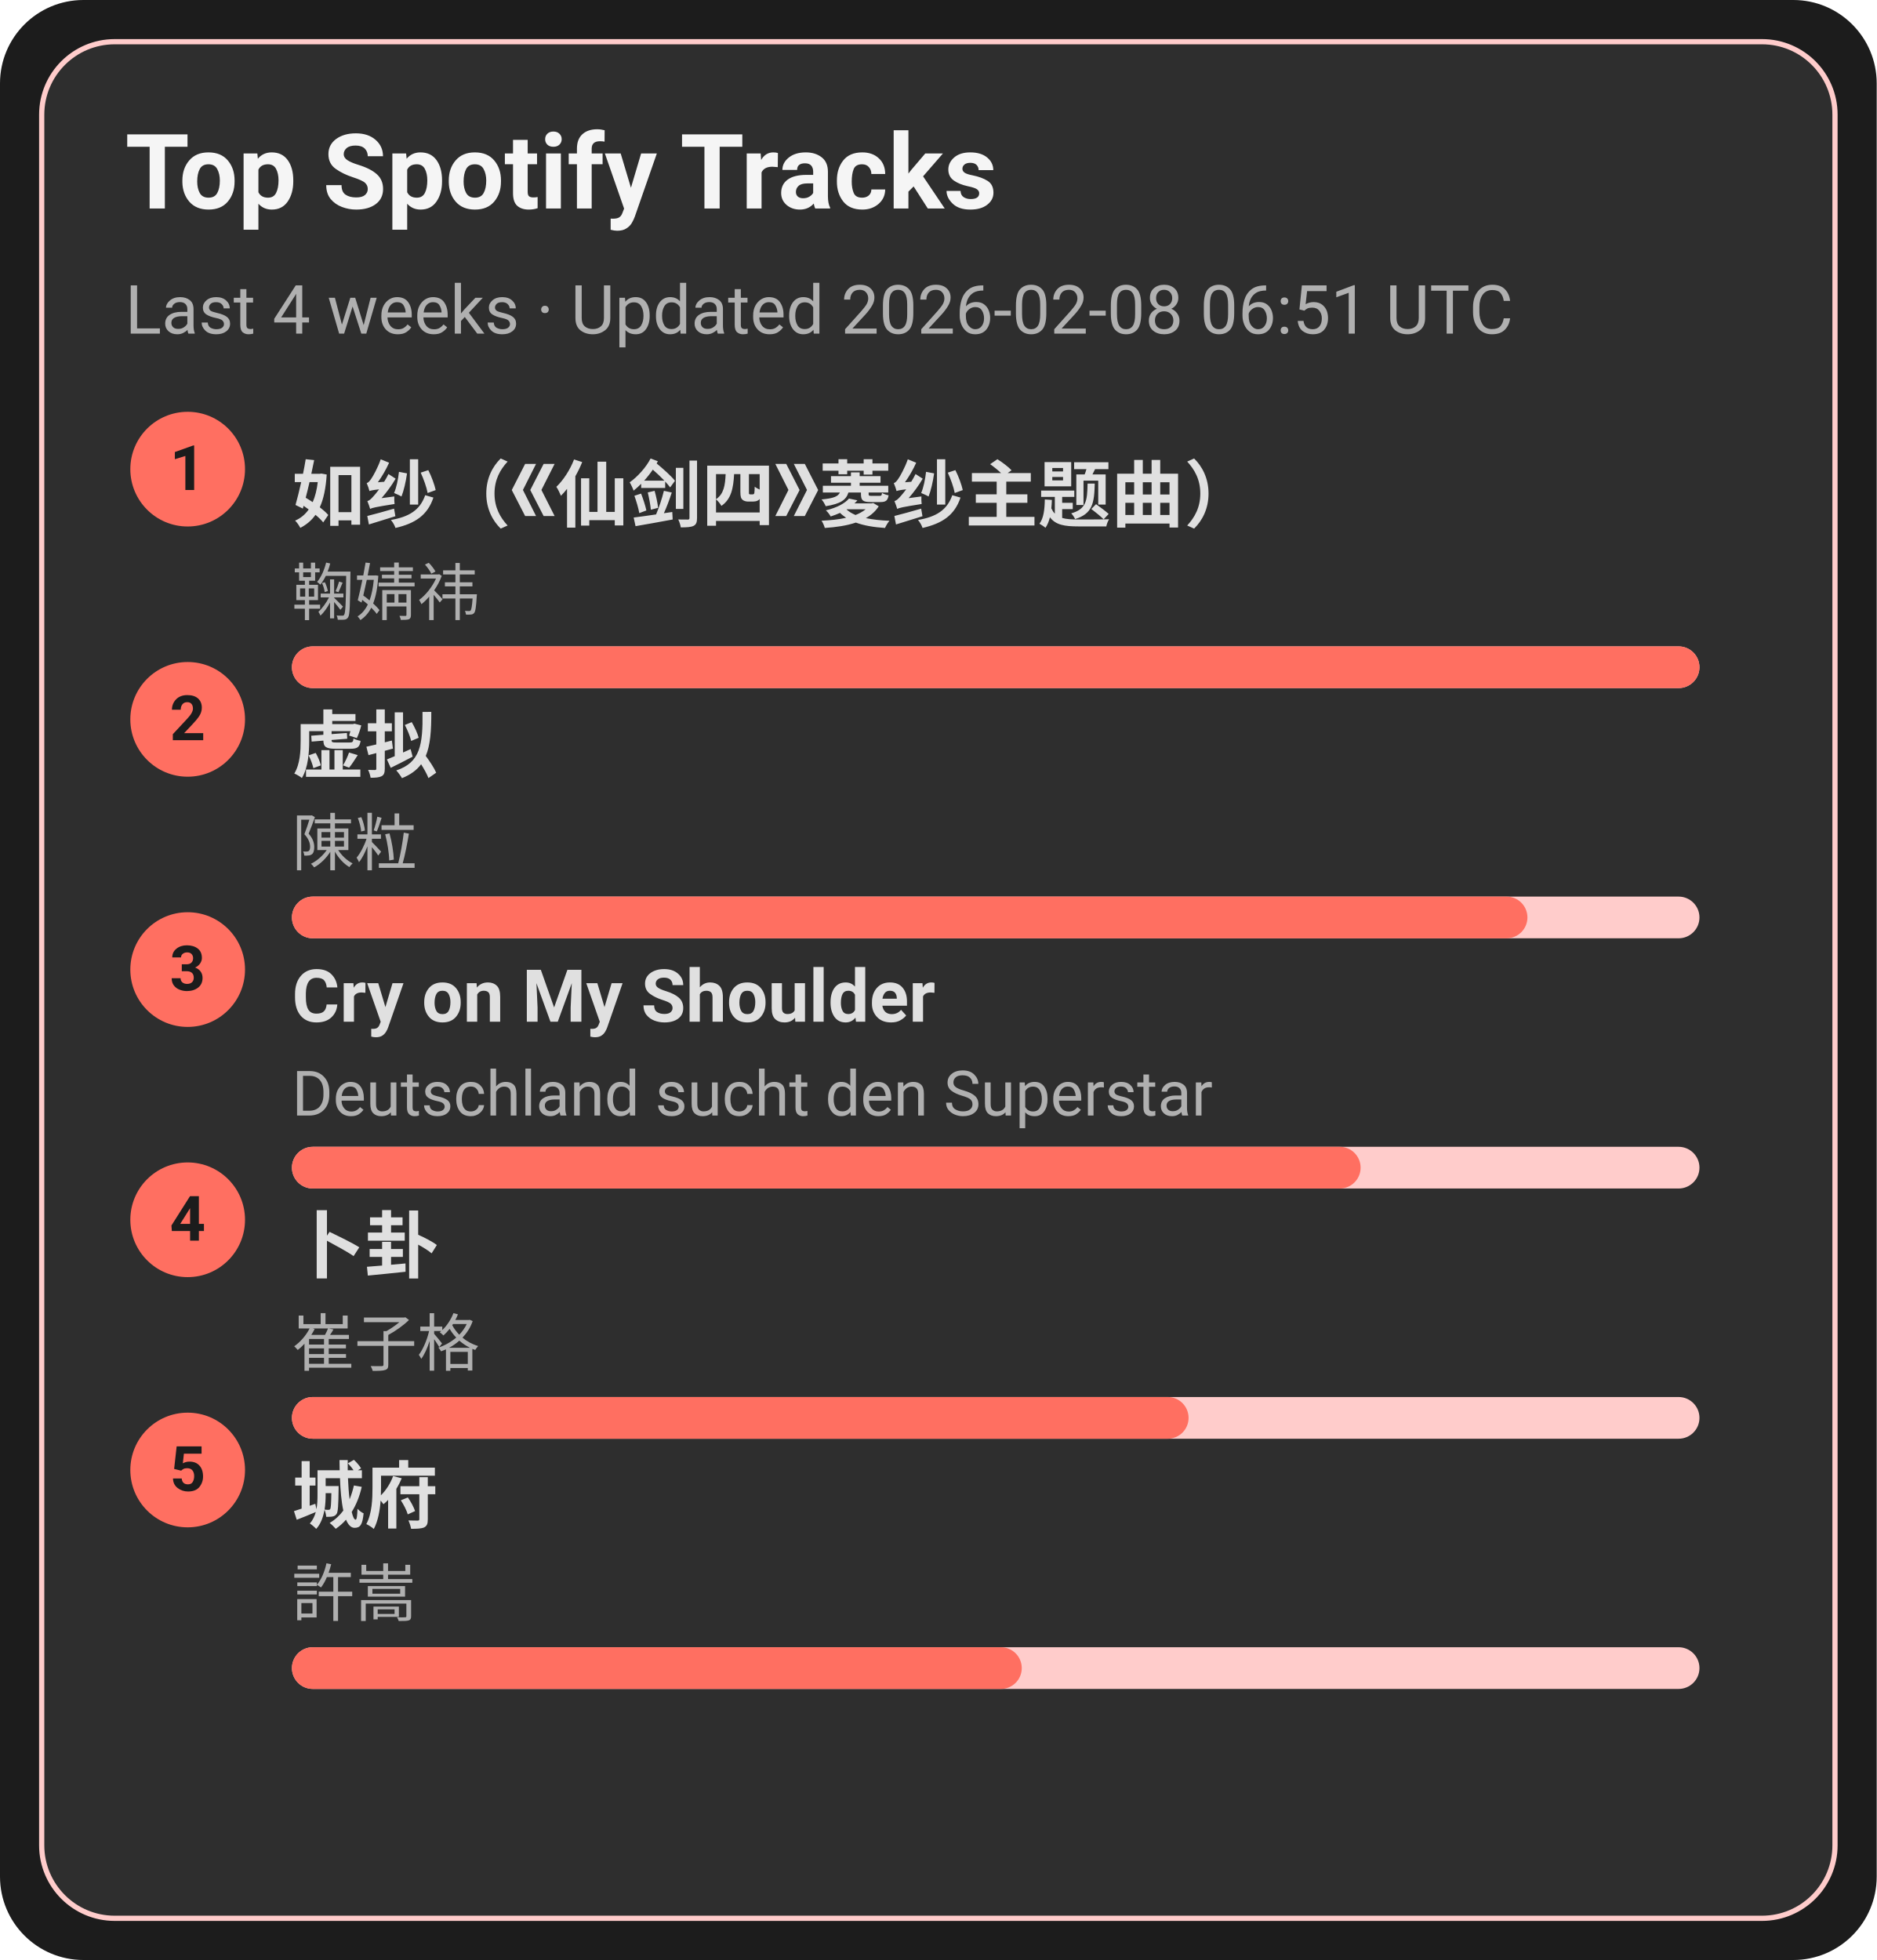
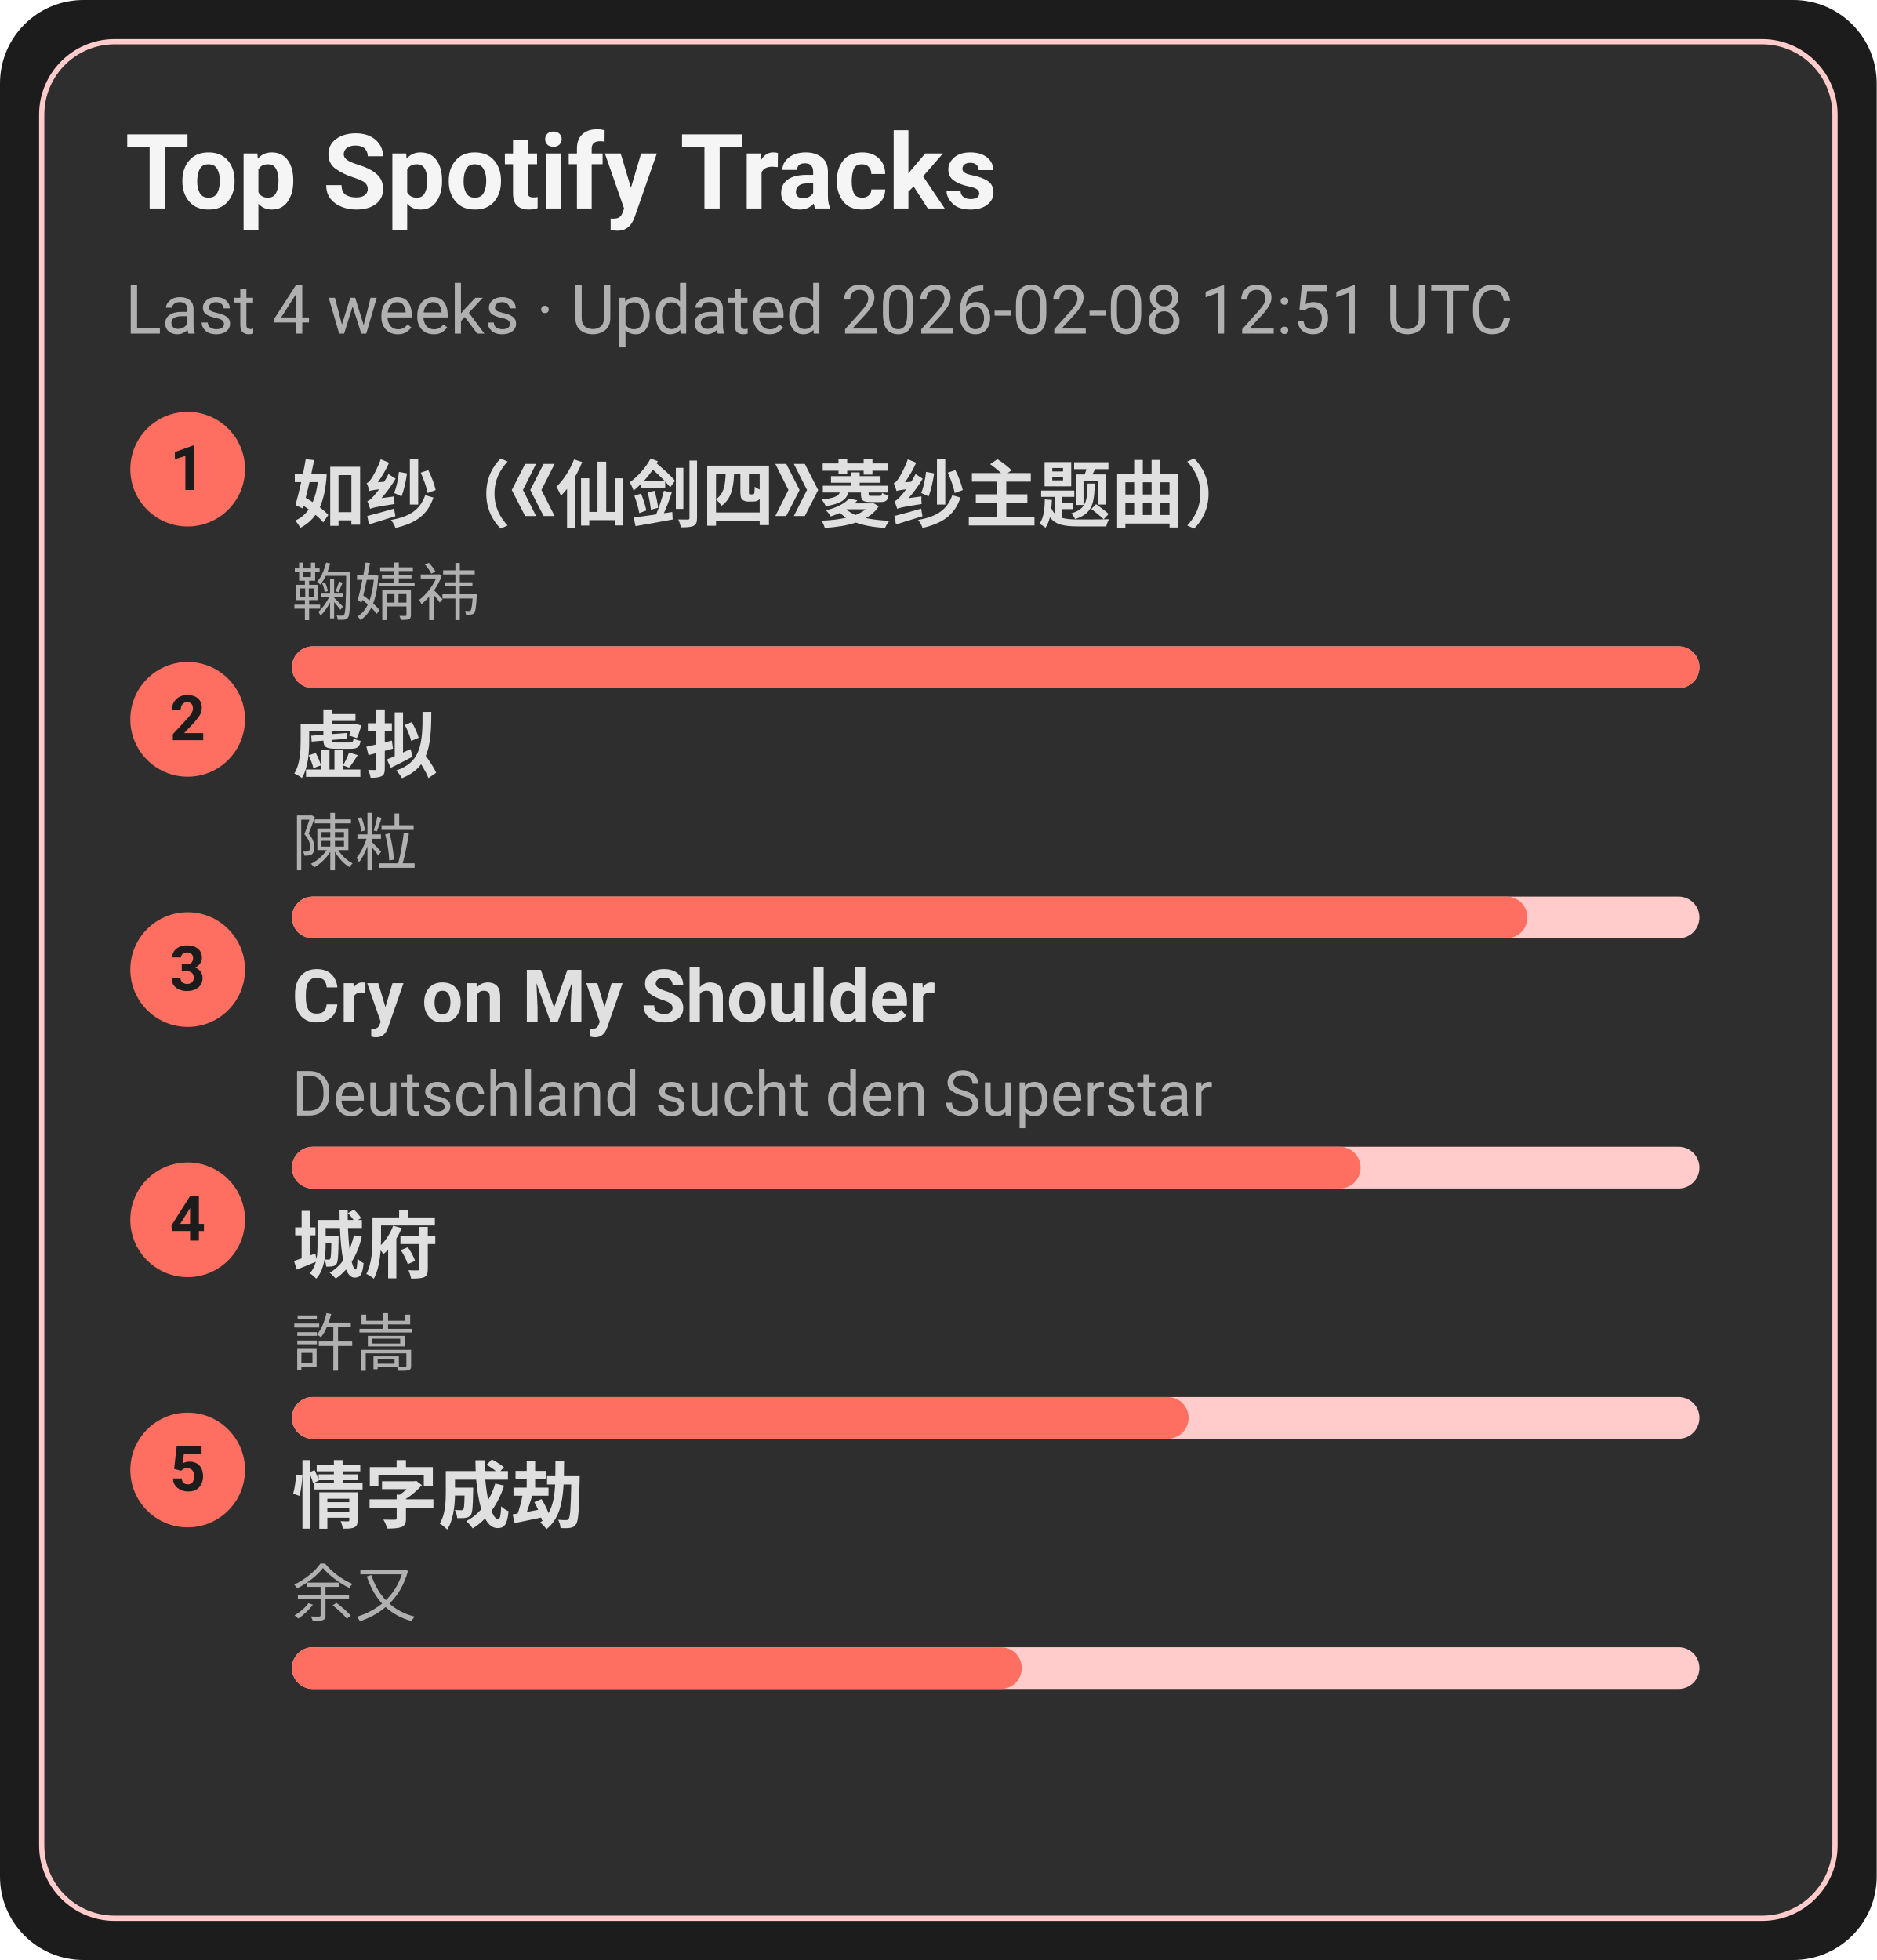
<svg xmlns="http://www.w3.org/2000/svg" width="360" height="376" viewBox="0 0 360 376">
  <style>text{font-family:-apple-system,BlinkMacSystemFont,Segoe UI,Roboto,Ubuntu,Helvetica Neue,Arial,Noto Sans,sans-serif}</style>
  <rect width="360" height="376" rx="16" fill="#1c1c1c" />
  <rect x="8" y="8" width="344" height="360" rx="14" fill="#2e2e2e" stroke="#ffcccb" />
  <text x="24" y="40" font-size="20" fill="#f5f5f5" font-weight="600">Top Spotify Tracks</text>
-   <text x="24" y="64" font-size="13" fill="#b0b0b0">Last 4 weeks · Updated 2026-02-08 06:51 UTC</text>
+   <text x="24" y="64" font-size="13" fill="#b0b0b0">Last 4 weeks · Updated 2026-02-08 12:51 UTC</text>
  <circle cx="36" cy="90" r="11" fill="#ff6f61" />
  <text x="36" y="94" text-anchor="middle" font-size="12" fill="#1c1c1c" font-weight="700">1</text>
  <a href="https://open.spotify.com/track/69FUNgvEVkNbHq43lgvdme" target="_blank" rel="noopener noreferrer">
    <text x="56" y="100" font-size="14" fill="#e0e0e0" font-weight="600">如纱（《仙剑四》菱纱主题曲）</text>
  </a>
  <text x="56" y="118" font-size="12" fill="#b0b0b0">鞠婧祎</text>
  <rect x="56" y="124" width="270" height="8" rx="4" fill="#ffcccb" />
  <rect x="56" y="124" width="270" height="8" rx="4" fill="#ff6f61" />
  <circle cx="36" cy="138" r="11" fill="#ff6f61" />
  <text x="36" y="142" text-anchor="middle" font-size="12" fill="#1c1c1c" font-weight="700">2</text>
  <a href="https://open.spotify.com/track/5l9sg05BhpfsdLfRvjGsAf" target="_blank" rel="noopener noreferrer">
    <text x="56" y="148" font-size="14" fill="#e0e0e0" font-weight="600">虚拟</text>
  </a>
  <text x="56" y="166" font-size="12" fill="#b0b0b0">陳粒</text>
  <rect x="56" y="172" width="270" height="8" rx="4" fill="#ffcccb" />
  <rect x="56" y="172" width="237" height="8" rx="4" fill="#ff6f61" />
  <circle cx="36" cy="186" r="11" fill="#ff6f61" />
  <text x="36" y="190" text-anchor="middle" font-size="12" fill="#1c1c1c" font-weight="700">3</text>
  <a href="https://open.spotify.com/track/6usmG2MoD0C0Lc2pNgCVWV" target="_blank" rel="noopener noreferrer">
    <text x="56" y="196" font-size="14" fill="#e0e0e0" font-weight="600">Cry on My Shoulder</text>
  </a>
  <text x="56" y="214" font-size="12" fill="#b0b0b0">Deutschland sucht den Superstar</text>
  <rect x="56" y="220" width="270" height="8" rx="4" fill="#ffcccb" />
  <rect x="56" y="220" width="205" height="8" rx="4" fill="#ff6f61" />
  <circle cx="36" cy="234" r="11" fill="#ff6f61" />
  <text x="36" y="238" text-anchor="middle" font-size="12" fill="#1c1c1c" font-weight="700">4</text>
-   <a href="https://open.spotify.com/track/4ToeYifpQaikbYa7krOD6s" target="_blank" rel="noopener noreferrer">
-     <text x="56" y="244" font-size="14" fill="#e0e0e0" font-weight="600">卜卦</text>
+   <a href="https://open.spotify.com/track/4AmlSf7hye0QVpnHCcEoEw" target="_blank" rel="noopener noreferrer">
+     <text x="56" y="244" font-size="14" fill="#e0e0e0" font-weight="600">城府</text>
  </a>
-   <text x="56" y="262" font-size="12" fill="#b0b0b0">崔子格</text>
+   <text x="56" y="262" font-size="12" fill="#b0b0b0">許嵩</text>
  <rect x="56" y="268" width="270" height="8" rx="4" fill="#ffcccb" />
  <rect x="56" y="268" width="172" height="8" rx="4" fill="#ff6f61" />
  <circle cx="36" cy="282" r="11" fill="#ff6f61" />
  <text x="36" y="286" text-anchor="middle" font-size="12" fill="#1c1c1c" font-weight="700">5</text>
-   <a href="https://open.spotify.com/track/4AmlSf7hye0QVpnHCcEoEw" target="_blank" rel="noopener noreferrer">
-     <text x="56" y="292" font-size="14" fill="#e0e0e0" font-weight="600">城府</text>
+   <a href="https://open.spotify.com/track/6PLof7Z5mvbp9im83J4m3m" target="_blank" rel="noopener noreferrer">
+     <text x="56" y="292" font-size="14" fill="#e0e0e0" font-weight="600">情字成劫</text>
  </a>
-   <text x="56" y="310" font-size="12" fill="#b0b0b0">許嵩</text>
+   <text x="56" y="310" font-size="12" fill="#b0b0b0">余又</text>
  <rect x="56" y="316" width="270" height="8" rx="4" fill="#ffcccb" />
  <rect x="56" y="316" width="140" height="8" rx="4" fill="#ff6f61" />
</svg>
